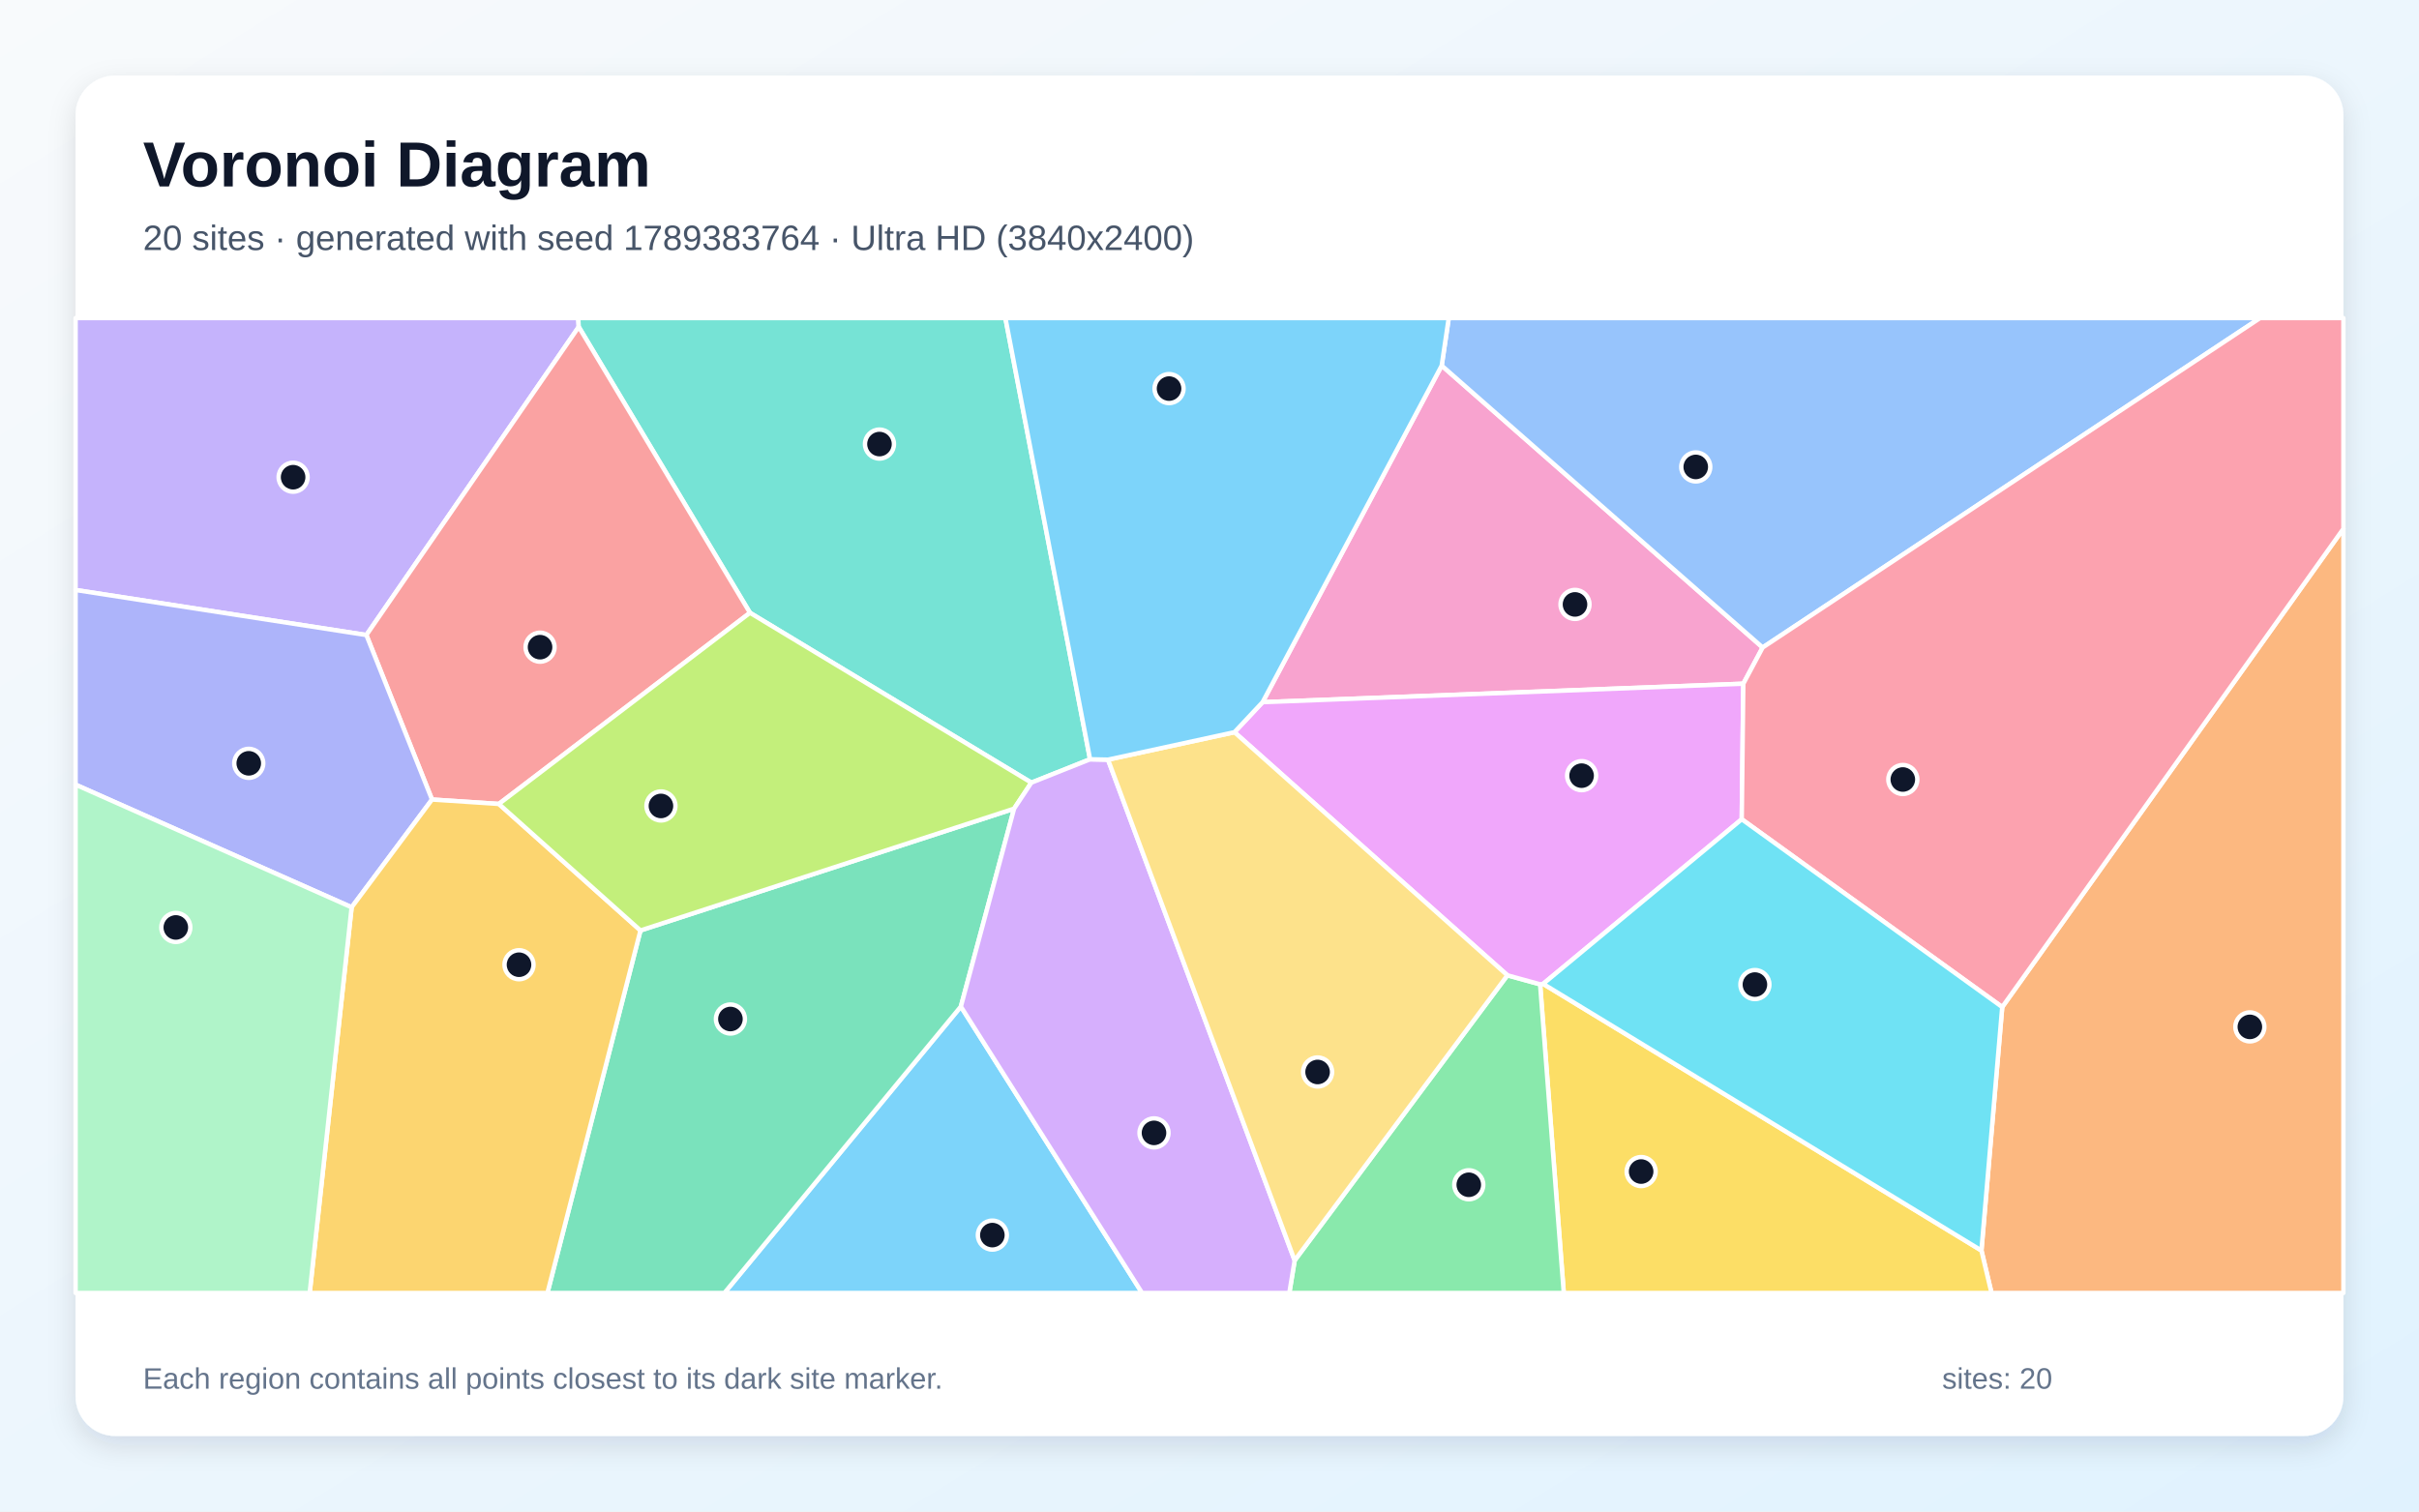
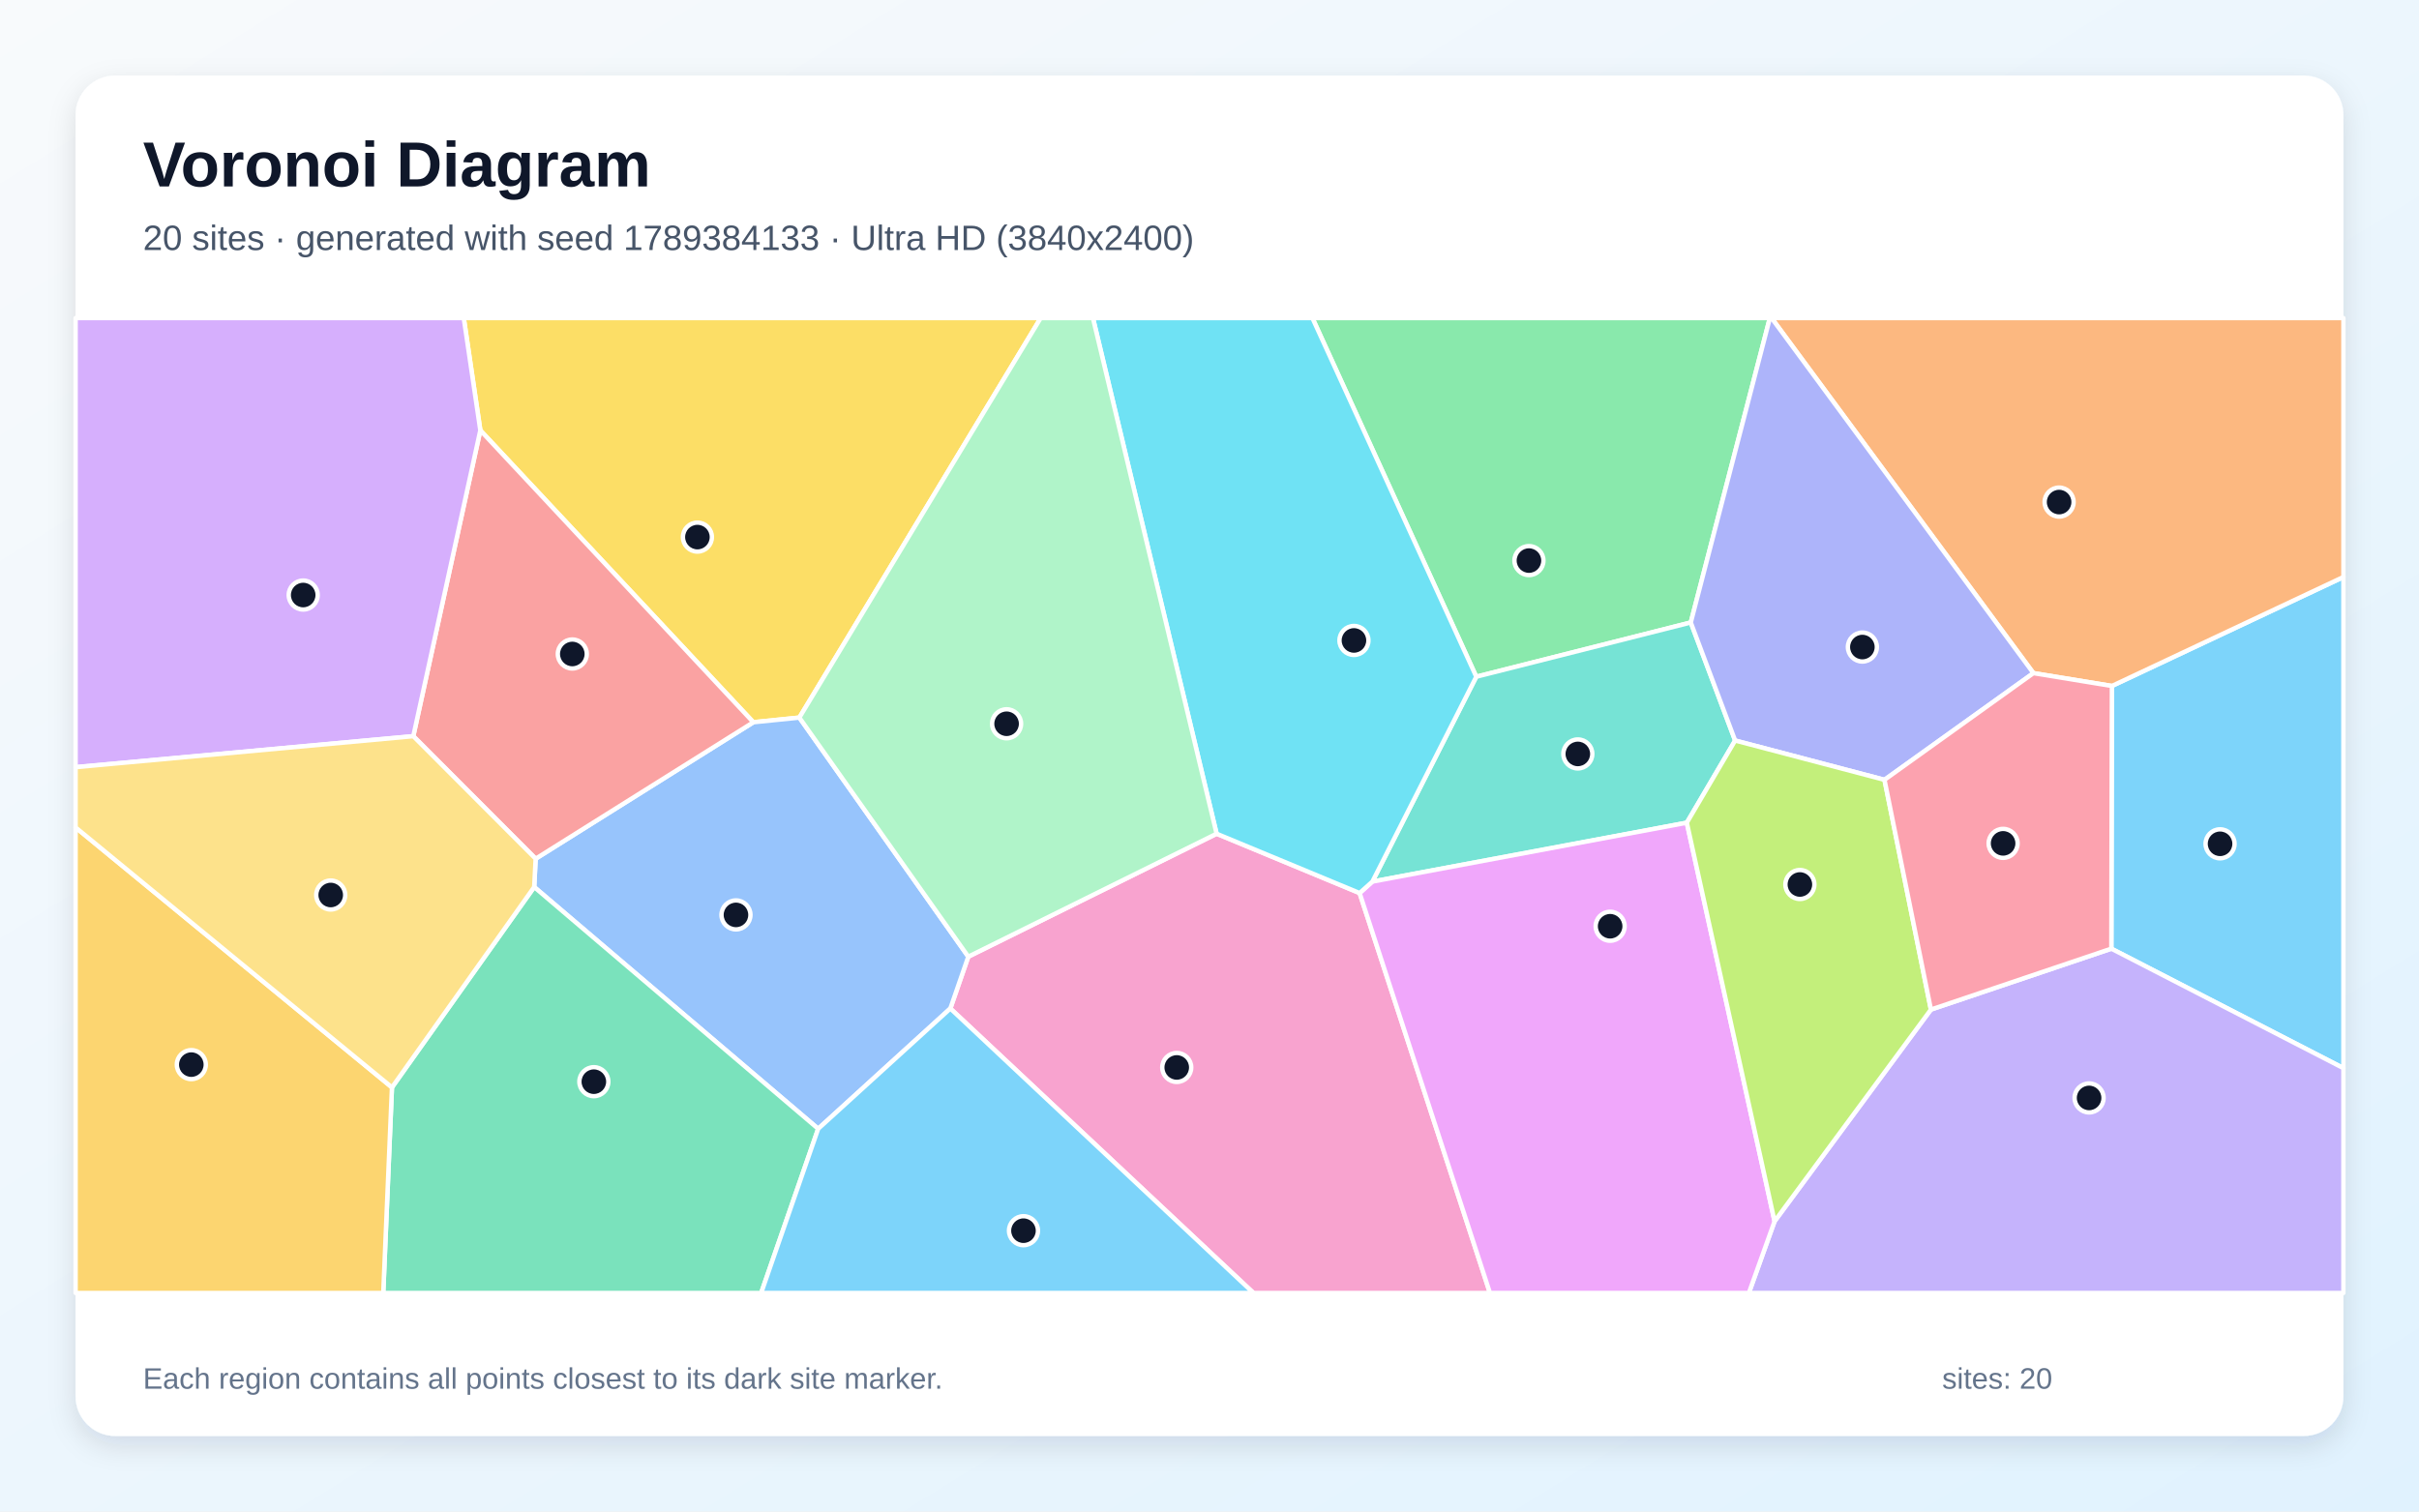
<svg xmlns="http://www.w3.org/2000/svg" width="3840" height="2400" viewBox="0 0 3840 2400" role="img" aria-labelledby="title description">
  <defs>
    <linearGradient id="background" x1="0" y1="0" x2="1" y2="1">
      <stop stop-color="#F8FAFC" />
      <stop offset="1" stop-color="#E0F2FE" />
    </linearGradient>
    <filter id="shadow" x="-5%" y="-5%" width="110%" height="110%">
      <feDropShadow dx="0" dy="15" stdDeviation="22" flood-color="#0F172A" flood-opacity=".12" />
    </filter>
  </defs>
  <rect width="3840" height="2400" fill="url(#background)" />
  <rect x="120" y="120" width="3600" height="2160" rx="63" fill="#FFFFFF" filter="url(#shadow)" />
  <g font-family="Arial, sans-serif">
    <text x="227" y="296" font-size="101" font-weight="700" fill="#0F172A">Voronoi Diagram</text>
-     <text x="227" y="397" font-size="56" fill="#475569">20 sites · generated with seed 1789383764 · Ultra HD (3840x2400)</text>
+     <text x="227" y="397" font-size="56" fill="#475569">20 sites · generated with seed 1789384133 · Ultra HD (3840x2400)</text>
  </g>
  <g stroke="#FFFFFF" stroke-width="7" stroke-linejoin="round">
-     <polygon points="1525.3,1598.2 1813.0,2053.0 1149.9,2053.0" fill="#38BDF8" fill-opacity="0.65" />
-     <polygon points="581.6,1008.3 120.0,936.8 120.0,505.0 917.9,505.0 918.7,519.0" fill="#A78BFA" fill-opacity="0.65" />
-     <polygon points="2288.6,580.5 2798.1,1028.1 2767.4,1085.6 2004.3,1114.9" fill="#F472B6" fill-opacity="0.65" />
-     <polygon points="3145.4,1985.6 3178.4,1599.0 3720.0,839.5 3720.0,2053.0 3161.4,2053.0" fill="#FB923C" fill-opacity="0.65" />
-     <polygon points="2444.8,1562.9 2449.6,1562.2 3145.4,1985.6 3161.4,2053.0 2482.4,2053.0" fill="#FACC15" fill-opacity="0.65" />
-     <polygon points="2055.2,2001.3 2392.9,1548.6 2444.8,1562.9 2482.4,2053.0 2046.7,2053.0" fill="#4ADE80" fill-opacity="0.65" />
-     <polygon points="1730.4,1205.6 1637.2,1242.7 1190.5,973.0 918.7,519.0 917.9,505.0 1596.0,505.0" fill="#2DD4BF" fill-opacity="0.65" />
-     <polygon points="2798.1,1028.1 2288.6,580.5 2299.8,505.0 3587.7,505.0" fill="#60A5FA" fill-opacity="0.65" />
-     <polygon points="2764.9,1300.8 2449.6,1562.2 2444.8,1562.9 2392.9,1548.6 1959.6,1162.6 2004.3,1114.9 2767.4,1085.6" fill="#E879F9" fill-opacity="0.65" />
-     <polygon points="1016.7,1477.4 1609.8,1284.0 1525.3,1598.2 1149.9,2053.0 869.0,2053.0" fill="#34D399" fill-opacity="0.65" />
-     <polygon points="791.9,1276.5 685.8,1269.5 581.6,1008.3 918.7,519.0 1190.5,973.0" fill="#F87171" fill-opacity="0.65" />
-     <polygon points="558.2,1440.6 120.0,1245.9 120.0,936.8 581.6,1008.3 685.8,1269.5" fill="#818CF8" fill-opacity="0.65" />
-     <polygon points="558.2,1440.6 685.8,1269.5 791.9,1276.5 1016.7,1477.4 869.0,2053.0 491.6,2053.0" fill="#FBBF24" fill-opacity="0.65" />
-     <polygon points="1609.8,1284.0 1016.7,1477.4 791.9,1276.5 1190.5,973.0 1637.2,1242.7" fill="#A3E635" fill-opacity="0.65" />
-     <polygon points="1525.3,1598.2 1609.8,1284.0 1637.2,1242.7 1730.4,1205.6 1758.9,1206.2 2055.2,2001.3 2046.7,2053.0 1813.0,2053.0" fill="#C084FC" fill-opacity="0.65" />
-     <polygon points="2764.9,1300.8 2767.4,1085.6 2798.1,1028.1 3587.7,505.0 3720.0,505.0 3720.0,839.5 3178.4,1599.0" fill="#FB7185" fill-opacity="0.65" />
-     <polygon points="2449.6,1562.2 2764.9,1300.8 3178.4,1599.0 3145.4,1985.6" fill="#22D3EE" fill-opacity="0.65" />
-     <polygon points="120.0,1245.9 558.2,1440.6 491.6,2053.0 120.0,2053.0" fill="#86EFAC" fill-opacity="0.65" />
-     <polygon points="1758.9,1206.2 1959.6,1162.6 2392.9,1548.6 2055.2,2001.3" fill="#FCD34D" fill-opacity="0.65" />
-     <polygon points="2288.6,580.5 2004.3,1114.9 1959.6,1162.6 1758.9,1206.2 1730.4,1205.6 1596.0,505.0 2299.8,505.0" fill="#38BDF8" fill-opacity="0.65" />
+     <polygon points="3351.6,1506.3 3352.5,1089.2 3720.0,916.2 3720.0,1696.0" fill="#38BDF8" fill-opacity="0.65" />
+     <polygon points="2817.0,1939.2 3065.2,1603.0 3351.6,1506.3 3720.0,1696.0 3720.0,2053.0 2776.2,2053.0" fill="#A78BFA" fill-opacity="0.65" />
+     <polygon points="1508.6,1601.3 1537.1,1519.0 1931.3,1323.8 2158.3,1418.0 2365.2,2053.0 1989.8,2053.0" fill="#F472B6" fill-opacity="0.65" />
+     <polygon points="3227.9,1068.8 2812.3,505.0 3720.0,505.0 3720.0,916.2 3352.5,1089.2" fill="#FB923C" fill-opacity="0.65" />
+     <polygon points="1268.9,1139.4 1195.9,1146.8 762.5,683.3 736.2,505.0 1652.0,505.0" fill="#FACC15" fill-opacity="0.65" />
+     <polygon points="2684.0,988.4 2343.5,1074.5 2083.4,505.0 2809.5,505.0" fill="#4ADE80" fill-opacity="0.65" />
+     <polygon points="2754.4,1175.8 2677.7,1306.3 2178.6,1399.8 2343.5,1074.5 2684.0,988.4" fill="#2DD4BF" fill-opacity="0.65" />
+     <polygon points="1298.8,1792.3 848.0,1408.4 850.3,1363.5 1195.9,1146.8 1268.9,1139.4 1537.1,1519.0 1508.6,1601.3" fill="#60A5FA" fill-opacity="0.65" />
+     <polygon points="2158.3,1418.0 2178.6,1399.8 2677.7,1306.3 2817.0,1939.2 2776.2,2053.0 2365.2,2053.0" fill="#E879F9" fill-opacity="0.65" />
+     <polygon points="622.2,1726.6 848.0,1408.4 1298.8,1792.3 1208.3,2053.0 608.4,2053.0" fill="#34D399" fill-opacity="0.65" />
+     <polygon points="850.3,1363.5 656.1,1168.9 762.5,683.3 1195.9,1146.8" fill="#F87171" fill-opacity="0.65" />
+     <polygon points="2991.5,1238.2 2754.4,1175.8 2684.0,988.4 2809.5,505.0 2812.3,505.0 3227.9,1068.8" fill="#818CF8" fill-opacity="0.65" />
+     <polygon points="120.0,1313.8 622.2,1726.6 608.4,2053.0 120.0,2053.0" fill="#FBBF24" fill-opacity="0.65" />
+     <polygon points="2677.7,1306.3 2754.4,1175.8 2991.5,1238.2 3065.2,1603.0 2817.0,1939.2" fill="#A3E635" fill-opacity="0.65" />
+     <polygon points="656.1,1168.9 120.0,1218.1 120.0,505.0 736.2,505.0 762.5,683.3" fill="#C084FC" fill-opacity="0.65" />
+     <polygon points="2991.5,1238.2 3227.9,1068.8 3352.5,1089.2 3351.6,1506.3 3065.2,1603.0" fill="#FB7185" fill-opacity="0.65" />
+     <polygon points="2343.5,1074.5 2178.6,1399.8 2158.3,1418.0 1931.3,1323.8 1735.0,505.0 2083.4,505.0" fill="#22D3EE" fill-opacity="0.65" />
+     <polygon points="1268.9,1139.4 1652.0,505.0 1735.0,505.0 1931.3,1323.8 1537.1,1519.0" fill="#86EFAC" fill-opacity="0.65" />
+     <polygon points="120.0,1313.8 120.0,1218.1 656.1,1168.9 850.3,1363.5 848.0,1408.4 622.2,1726.6" fill="#FCD34D" fill-opacity="0.65" />
+     <polygon points="1298.8,1792.3 1508.6,1601.3 1989.8,2053.0 1208.3,2053.0" fill="#38BDF8" fill-opacity="0.65" />
  </g>
  <g>
-     <circle cx="1575.3" cy="1961.1" r="23" fill="#0F172A" stroke="#FFFFFF" stroke-width="7" />
-     <circle cx="465.3" cy="757.7" r="23" fill="#0F172A" stroke="#FFFFFF" stroke-width="7" />
-     <circle cx="2500.2" cy="959.7" r="23" fill="#0F172A" stroke="#FFFFFF" stroke-width="7" />
-     <circle cx="3571.5" cy="1630.5" r="23" fill="#0F172A" stroke="#FFFFFF" stroke-width="7" />
-     <circle cx="2605.2" cy="1860.2" r="23" fill="#0F172A" stroke="#FFFFFF" stroke-width="7" />
-     <circle cx="2331.6" cy="1881.2" r="23" fill="#0F172A" stroke="#FFFFFF" stroke-width="7" />
-     <circle cx="1396.1" cy="705.1" r="23" fill="#0F172A" stroke="#FFFFFF" stroke-width="7" />
-     <circle cx="2691.9" cy="741.4" r="23" fill="#0F172A" stroke="#FFFFFF" stroke-width="7" />
-     <circle cx="2510.7" cy="1231.6" r="23" fill="#0F172A" stroke="#FFFFFF" stroke-width="7" />
-     <circle cx="1159.5" cy="1618.0" r="23" fill="#0F172A" stroke="#FFFFFF" stroke-width="7" />
-     <circle cx="857.3" cy="1027.6" r="23" fill="#0F172A" stroke="#FFFFFF" stroke-width="7" />
-     <circle cx="394.9" cy="1212.0" r="23" fill="#0F172A" stroke="#FFFFFF" stroke-width="7" />
-     <circle cx="823.9" cy="1531.8" r="23" fill="#0F172A" stroke="#FFFFFF" stroke-width="7" />
-     <circle cx="1049.2" cy="1279.7" r="23" fill="#0F172A" stroke="#FFFFFF" stroke-width="7" />
-     <circle cx="1831.9" cy="1798.8" r="23" fill="#0F172A" stroke="#FFFFFF" stroke-width="7" />
-     <circle cx="3020.6" cy="1237.7" r="23" fill="#0F172A" stroke="#FFFFFF" stroke-width="7" />
-     <circle cx="2785.8" cy="1563.3" r="23" fill="#0F172A" stroke="#FFFFFF" stroke-width="7" />
-     <circle cx="279.1" cy="1472.6" r="23" fill="#0F172A" stroke="#FFFFFF" stroke-width="7" />
-     <circle cx="2091.6" cy="1702.1" r="23" fill="#0F172A" stroke="#FFFFFF" stroke-width="7" />
-     <circle cx="1855.8" cy="617.0" r="23" fill="#0F172A" stroke="#FFFFFF" stroke-width="7" />
+     <circle cx="3524.2" cy="1339.8" r="23" fill="#0F172A" stroke="#FFFFFF" stroke-width="7" />
+     <circle cx="3316.3" cy="1743.3" r="23" fill="#0F172A" stroke="#FFFFFF" stroke-width="7" />
+     <circle cx="1868.0" cy="1694.9" r="23" fill="#0F172A" stroke="#FFFFFF" stroke-width="7" />
+     <circle cx="3268.7" cy="797.2" r="23" fill="#0F172A" stroke="#FFFFFF" stroke-width="7" />
+     <circle cx="1107.1" cy="852.8" r="23" fill="#0F172A" stroke="#FFFFFF" stroke-width="7" />
+     <circle cx="2427.1" cy="890.1" r="23" fill="#0F172A" stroke="#FFFFFF" stroke-width="7" />
+     <circle cx="2504.7" cy="1197.1" r="23" fill="#0F172A" stroke="#FFFFFF" stroke-width="7" />
+     <circle cx="1168.3" cy="1452.7" r="23" fill="#0F172A" stroke="#FFFFFF" stroke-width="7" />
+     <circle cx="2556.0" cy="1470.7" r="23" fill="#0F172A" stroke="#FFFFFF" stroke-width="7" />
+     <circle cx="942.7" cy="1717.5" r="23" fill="#0F172A" stroke="#FFFFFF" stroke-width="7" />
+     <circle cx="908.5" cy="1038.4" r="23" fill="#0F172A" stroke="#FFFFFF" stroke-width="7" />
+     <circle cx="2956.4" cy="1027.4" r="23" fill="#0F172A" stroke="#FFFFFF" stroke-width="7" />
+     <circle cx="303.7" cy="1690.4" r="23" fill="#0F172A" stroke="#FFFFFF" stroke-width="7" />
+     <circle cx="2857.2" cy="1404.4" r="23" fill="#0F172A" stroke="#FFFFFF" stroke-width="7" />
+     <circle cx="481.3" cy="944.8" r="23" fill="#0F172A" stroke="#FFFFFF" stroke-width="7" />
+     <circle cx="3179.8" cy="1339.1" r="23" fill="#0F172A" stroke="#FFFFFF" stroke-width="7" />
+     <circle cx="2149.3" cy="1016.9" r="23" fill="#0F172A" stroke="#FFFFFF" stroke-width="7" />
+     <circle cx="1597.9" cy="1149.2" r="23" fill="#0F172A" stroke="#FFFFFF" stroke-width="7" />
+     <circle cx="525.0" cy="1421.1" r="23" fill="#0F172A" stroke="#FFFFFF" stroke-width="7" />
+     <circle cx="1624.7" cy="1954.1" r="23" fill="#0F172A" stroke="#FFFFFF" stroke-width="7" />
  </g>
  <g font-family="Arial, sans-serif" font-size="47" fill="#64748B">
    <text x="227" y="2205">Each region contains all points closest to its dark site marker.</text>
    <text x="3083" y="2205">sites: 20</text>
  </g>
</svg>
